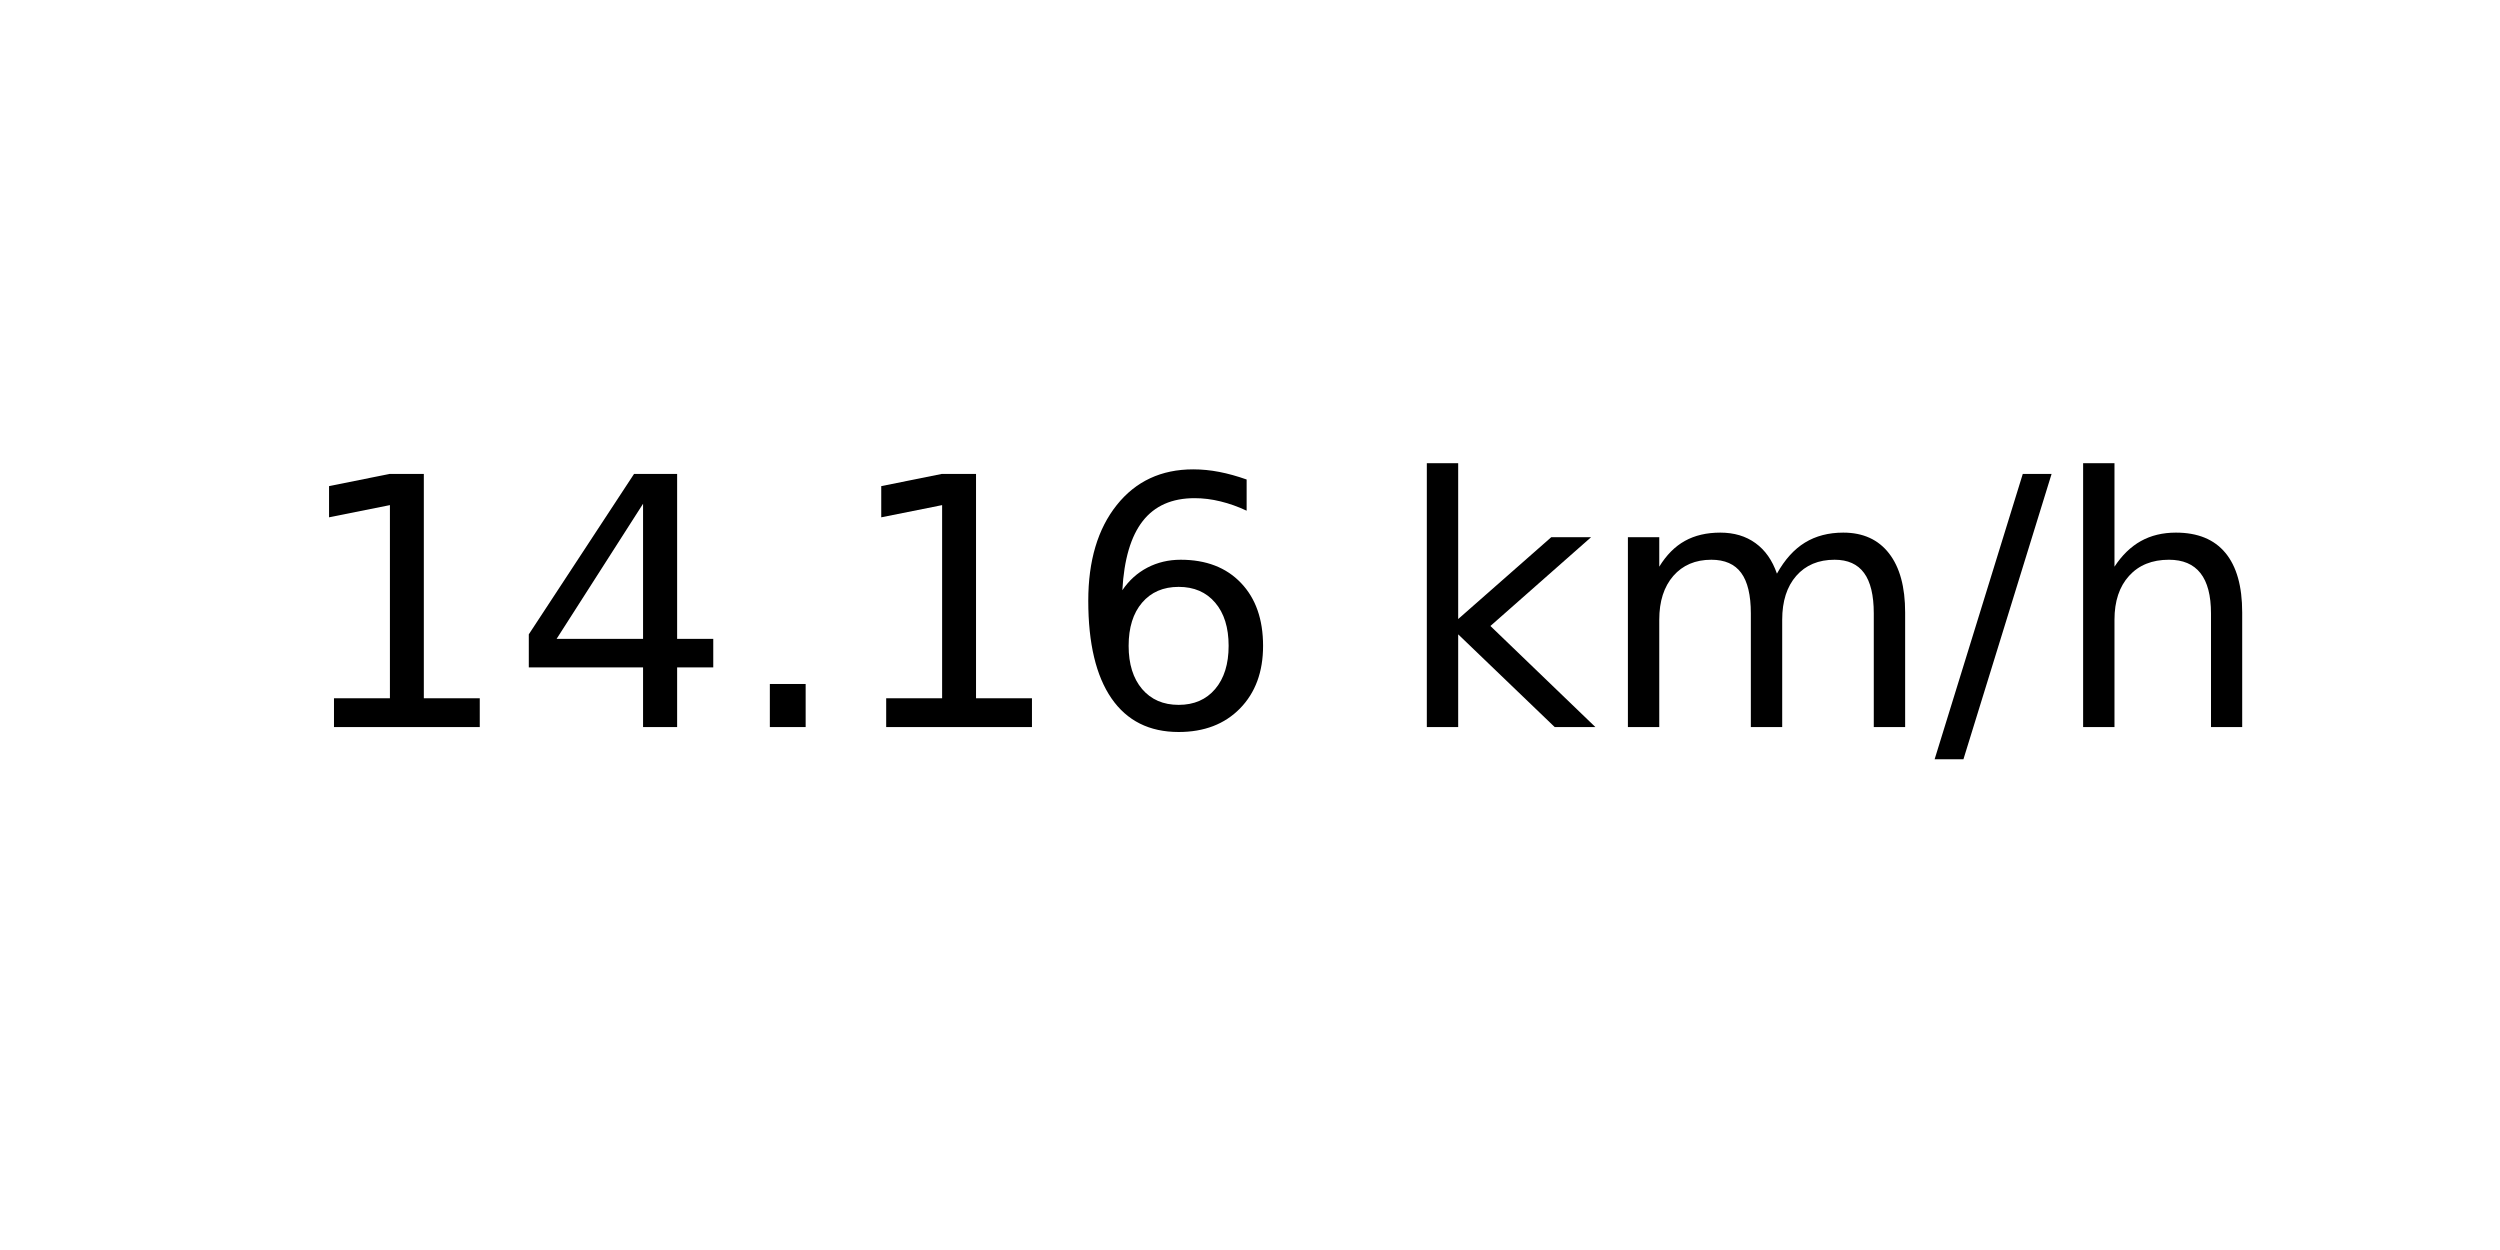
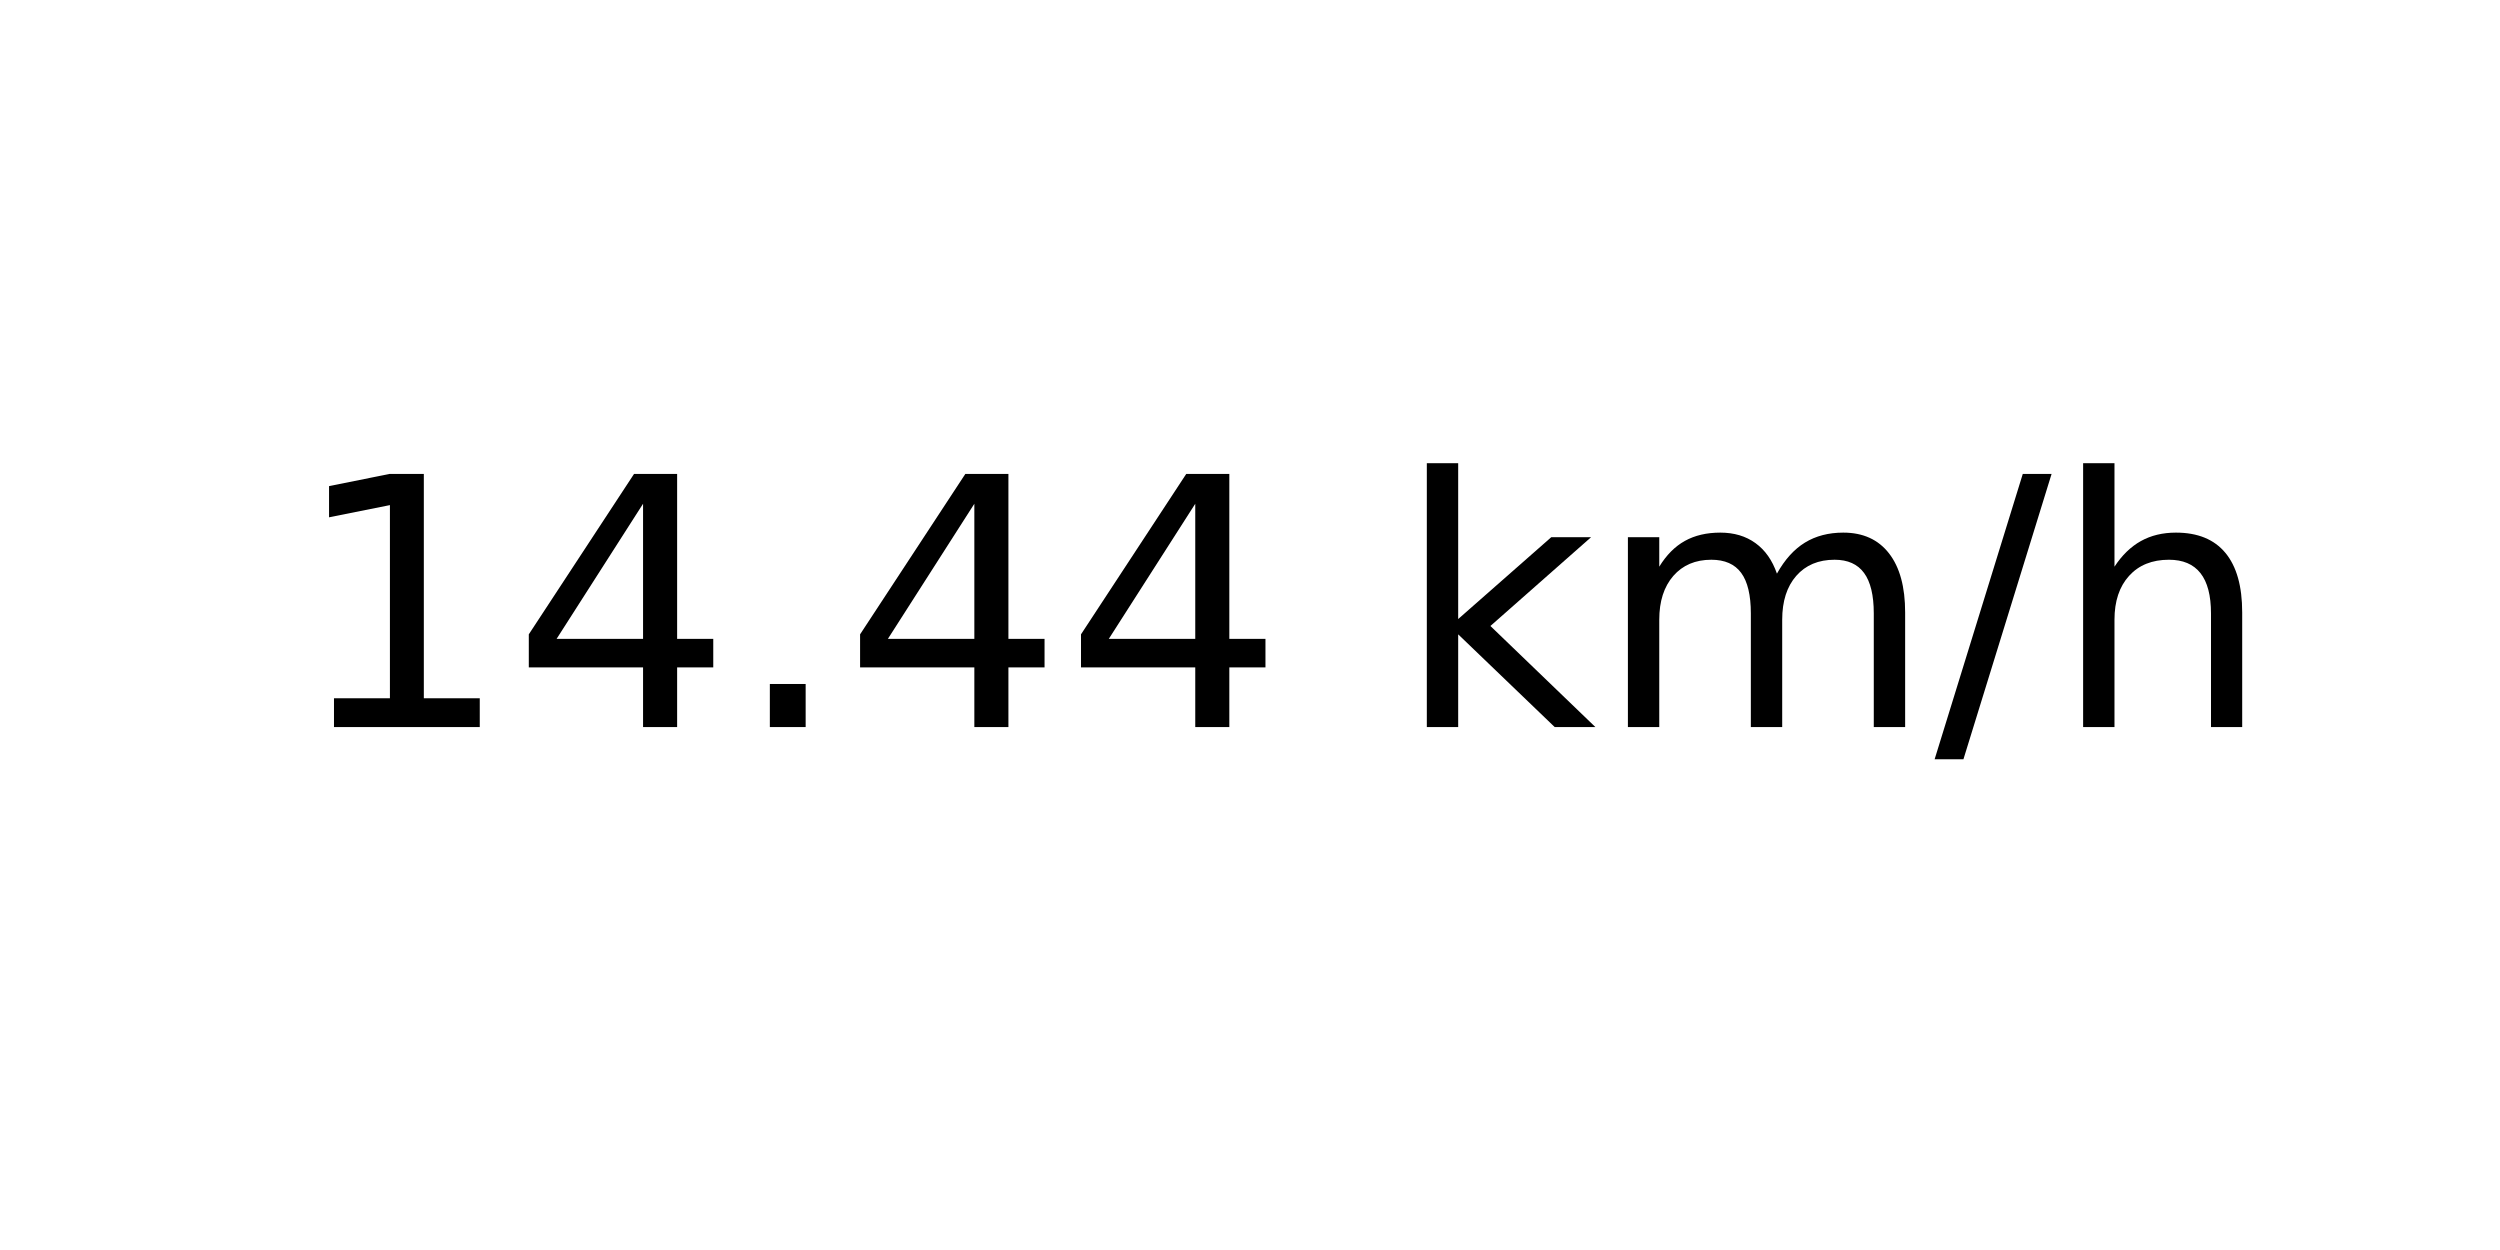
<svg xmlns="http://www.w3.org/2000/svg" xmlns:xlink="http://www.w3.org/1999/xlink" width="72pt" height="36pt" viewBox="0 0 72 36" version="1.1">
  <defs>
    <style type="text/css">*{stroke-linejoin: round; stroke-linecap: butt}</style>
  </defs>
  <g id="figure_1">
    <g id="axes_1">
      <g id="text_1">
        <g transform="translate(8.378125 20.93937) scale(0.1 -0.1)">
          <defs>
            <path id="DejaVuSans-31" d="M 794 531  L 1825 531  L 1825 4091  L 703 3866  L 703 4441  L 1819 4666  L 2450 4666  L 2450 531  L 3481 531  L 3481 0  L 794 0  L 794 531  z " transform="scale(0.015625)" />
            <path id="DejaVuSans-34" d="M 2419 4116  L 825 1625  L 2419 1625  L 2419 4116  z M 2253 4666  L 3047 4666  L 3047 1625  L 3713 1625  L 3713 1100  L 3047 1100  L 3047 0  L 2419 0  L 2419 1100  L 313 1100  L 313 1709  L 2253 4666  z " transform="scale(0.015625)" />
            <path id="DejaVuSans-2e" d="M 684 794  L 1344 794  L 1344 0  L 684 0  L 684 794  z " transform="scale(0.015625)" />
-             <path id="DejaVuSans-36" d="M 2113 2584  Q 1688 2584 1439 2293  Q 1191 2003 1191 1497  Q 1191 994 1439 701  Q 1688 409 2113 409  Q 2538 409 2786 701  Q 3034 994 3034 1497  Q 3034 2003 2786 2293  Q 2538 2584 2113 2584  z M 3366 4563  L 3366 3988  Q 3128 4100 2886 4159  Q 2644 4219 2406 4219  Q 1781 4219 1451 3797  Q 1122 3375 1075 2522  Q 1259 2794 1537 2939  Q 1816 3084 2150 3084  Q 2853 3084 3261 2657  Q 3669 2231 3669 1497  Q 3669 778 3244 343  Q 2819 -91 2113 -91  Q 1303 -91 875 529  Q 447 1150 447 2328  Q 447 3434 972 4092  Q 1497 4750 2381 4750  Q 2619 4750 2861 4703  Q 3103 4656 3366 4563  z " transform="scale(0.015625)" />
            <path id="DejaVuSans-20" transform="scale(0.015625)" />
            <path id="DejaVuSans-6b" d="M 581 4863  L 1159 4863  L 1159 1991  L 2875 3500  L 3609 3500  L 1753 1863  L 3688 0  L 2938 0  L 1159 1709  L 1159 0  L 581 0  L 581 4863  z " transform="scale(0.015625)" />
            <path id="DejaVuSans-6d" d="M 3328 2828  Q 3544 3216 3844 3400  Q 4144 3584 4550 3584  Q 5097 3584 5394 3201  Q 5691 2819 5691 2113  L 5691 0  L 5113 0  L 5113 2094  Q 5113 2597 4934 2840  Q 4756 3084 4391 3084  Q 3944 3084 3684 2787  Q 3425 2491 3425 1978  L 3425 0  L 2847 0  L 2847 2094  Q 2847 2600 2669 2842  Q 2491 3084 2119 3084  Q 1678 3084 1418 2786  Q 1159 2488 1159 1978  L 1159 0  L 581 0  L 581 3500  L 1159 3500  L 1159 2956  Q 1356 3278 1631 3431  Q 1906 3584 2284 3584  Q 2666 3584 2933 3390  Q 3200 3197 3328 2828  z " transform="scale(0.015625)" />
            <path id="DejaVuSans-2f" d="M 1625 4666  L 2156 4666  L 531 -594  L 0 -594  L 1625 4666  z " transform="scale(0.015625)" />
            <path id="DejaVuSans-68" d="M 3513 2113  L 3513 0  L 2938 0  L 2938 2094  Q 2938 2591 2744 2837  Q 2550 3084 2163 3084  Q 1697 3084 1428 2787  Q 1159 2491 1159 1978  L 1159 0  L 581 0  L 581 4863  L 1159 4863  L 1159 2956  Q 1366 3272 1645 3428  Q 1925 3584 2291 3584  Q 2894 3584 3203 3211  Q 3513 2838 3513 2113  z " transform="scale(0.015625)" />
          </defs>
          <use xlink:href="#DejaVuSans-31" />
          <use xlink:href="#DejaVuSans-34" x="63.623" />
          <use xlink:href="#DejaVuSans-2e" x="127.246" />
-           <use xlink:href="#DejaVuSans-31" x="159.033" />
-           <use xlink:href="#DejaVuSans-36" x="222.656" />
+           <use xlink:href="#DejaVuSans-34" x="159.033" />
+           <use xlink:href="#DejaVuSans-34" x="222.656" />
          <use xlink:href="#DejaVuSans-20" x="286.279" />
          <use xlink:href="#DejaVuSans-6b" x="318.066" />
          <use xlink:href="#DejaVuSans-6d" x="375.977" />
          <use xlink:href="#DejaVuSans-2f" x="473.389" />
          <use xlink:href="#DejaVuSans-68" x="507.08" />
        </g>
      </g>
    </g>
  </g>
</svg>
